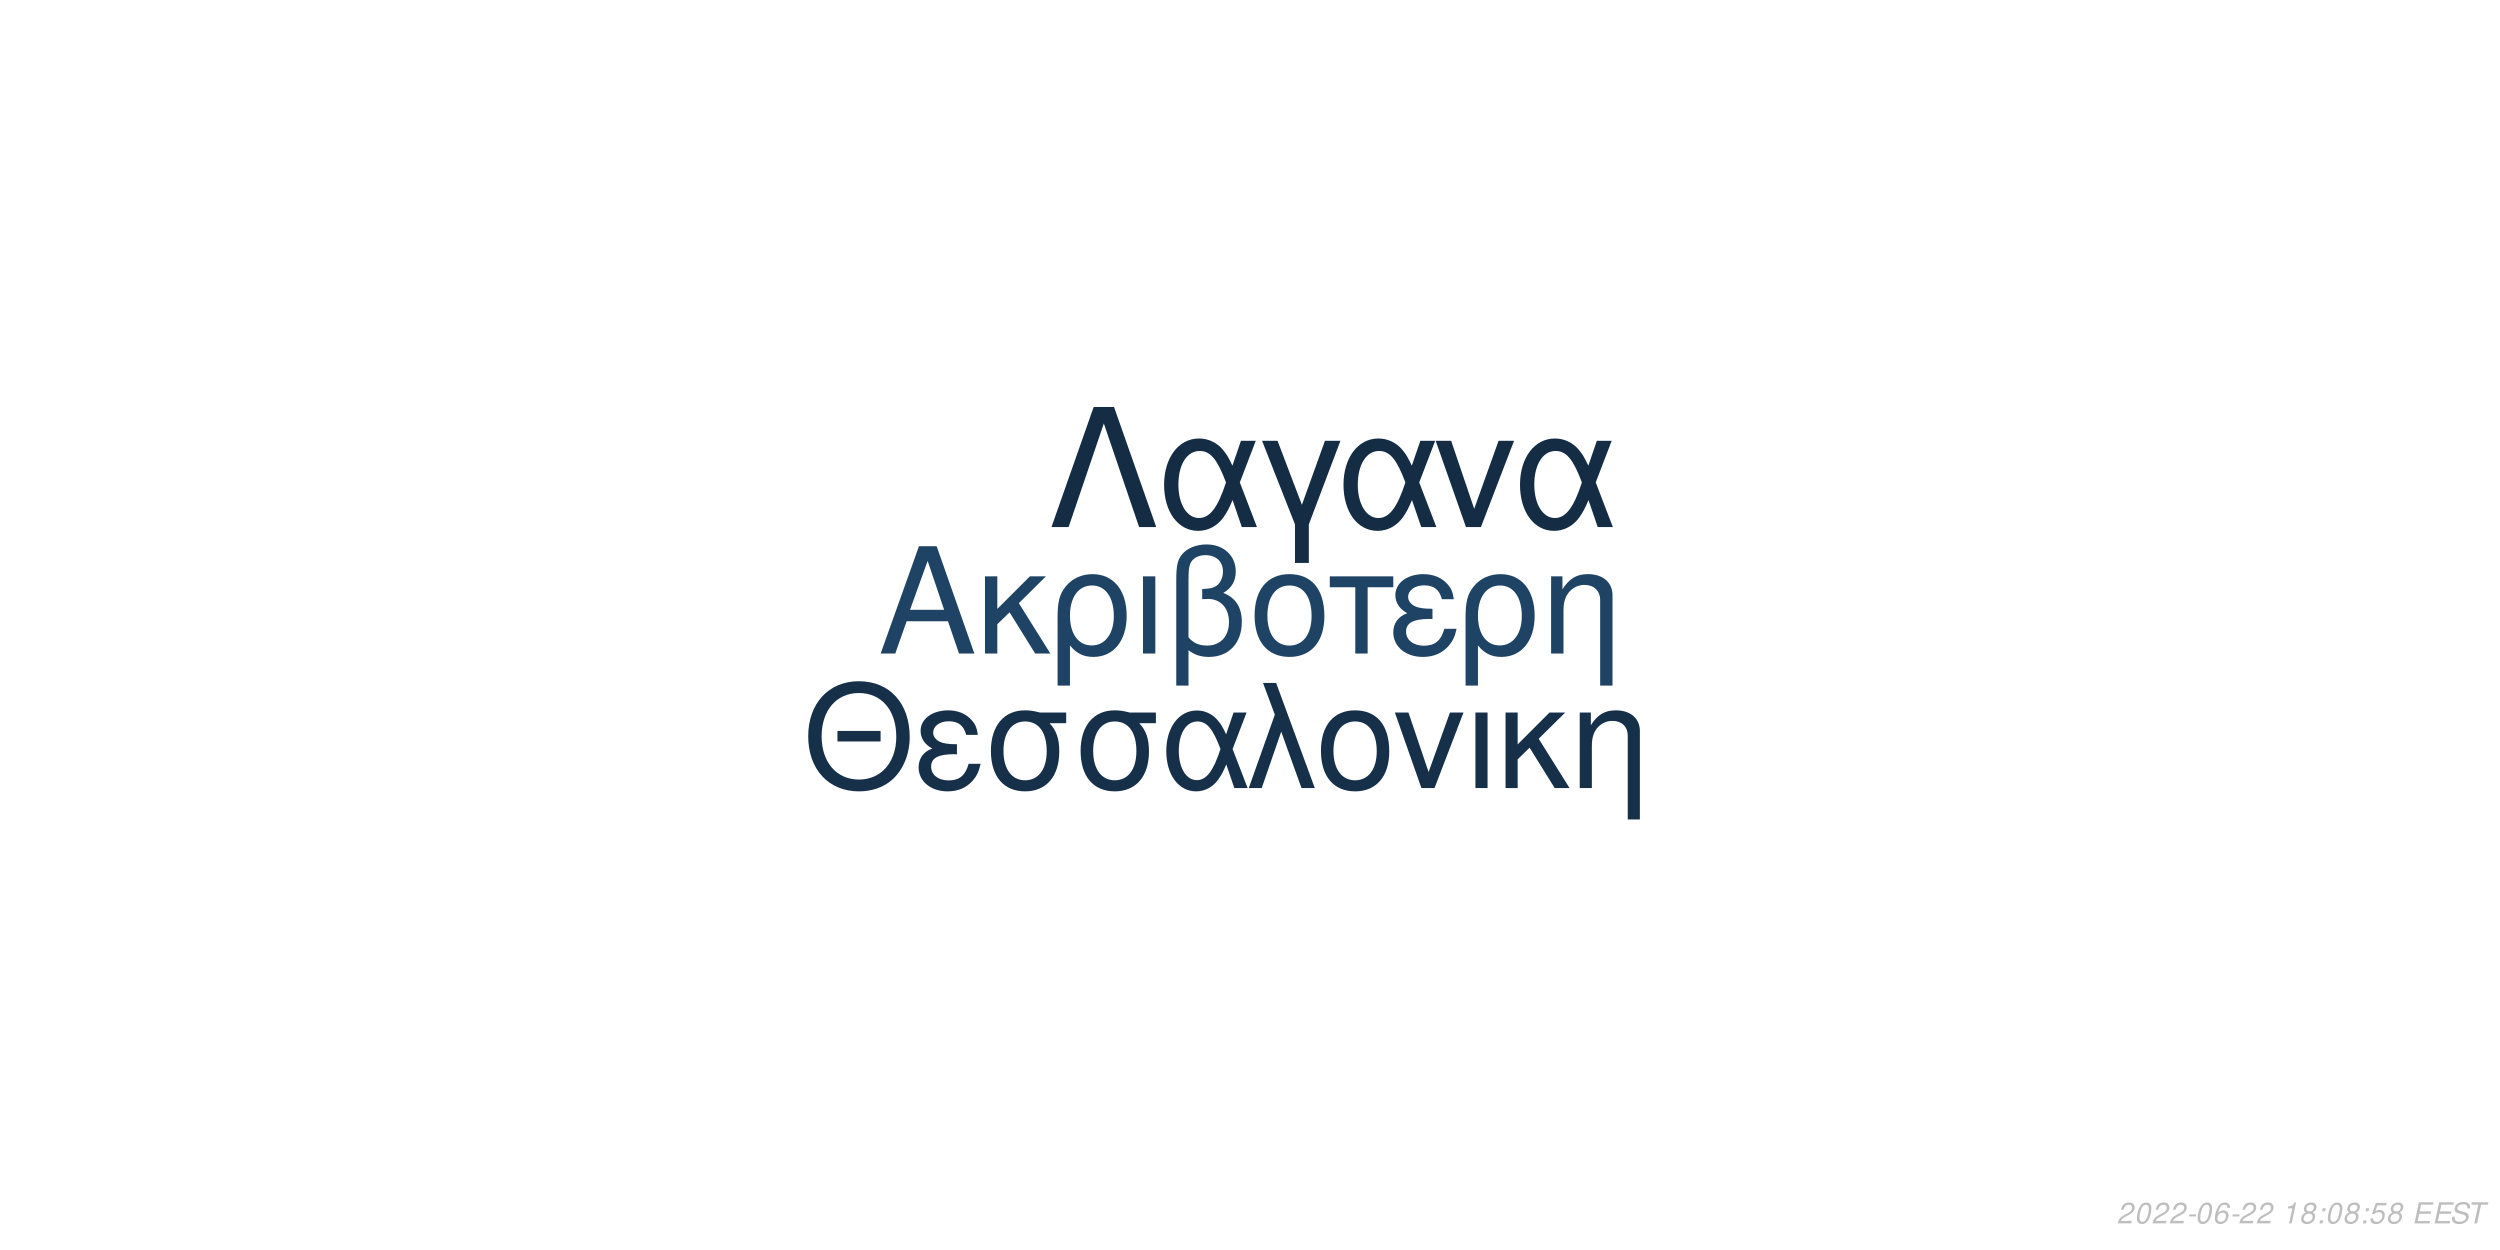
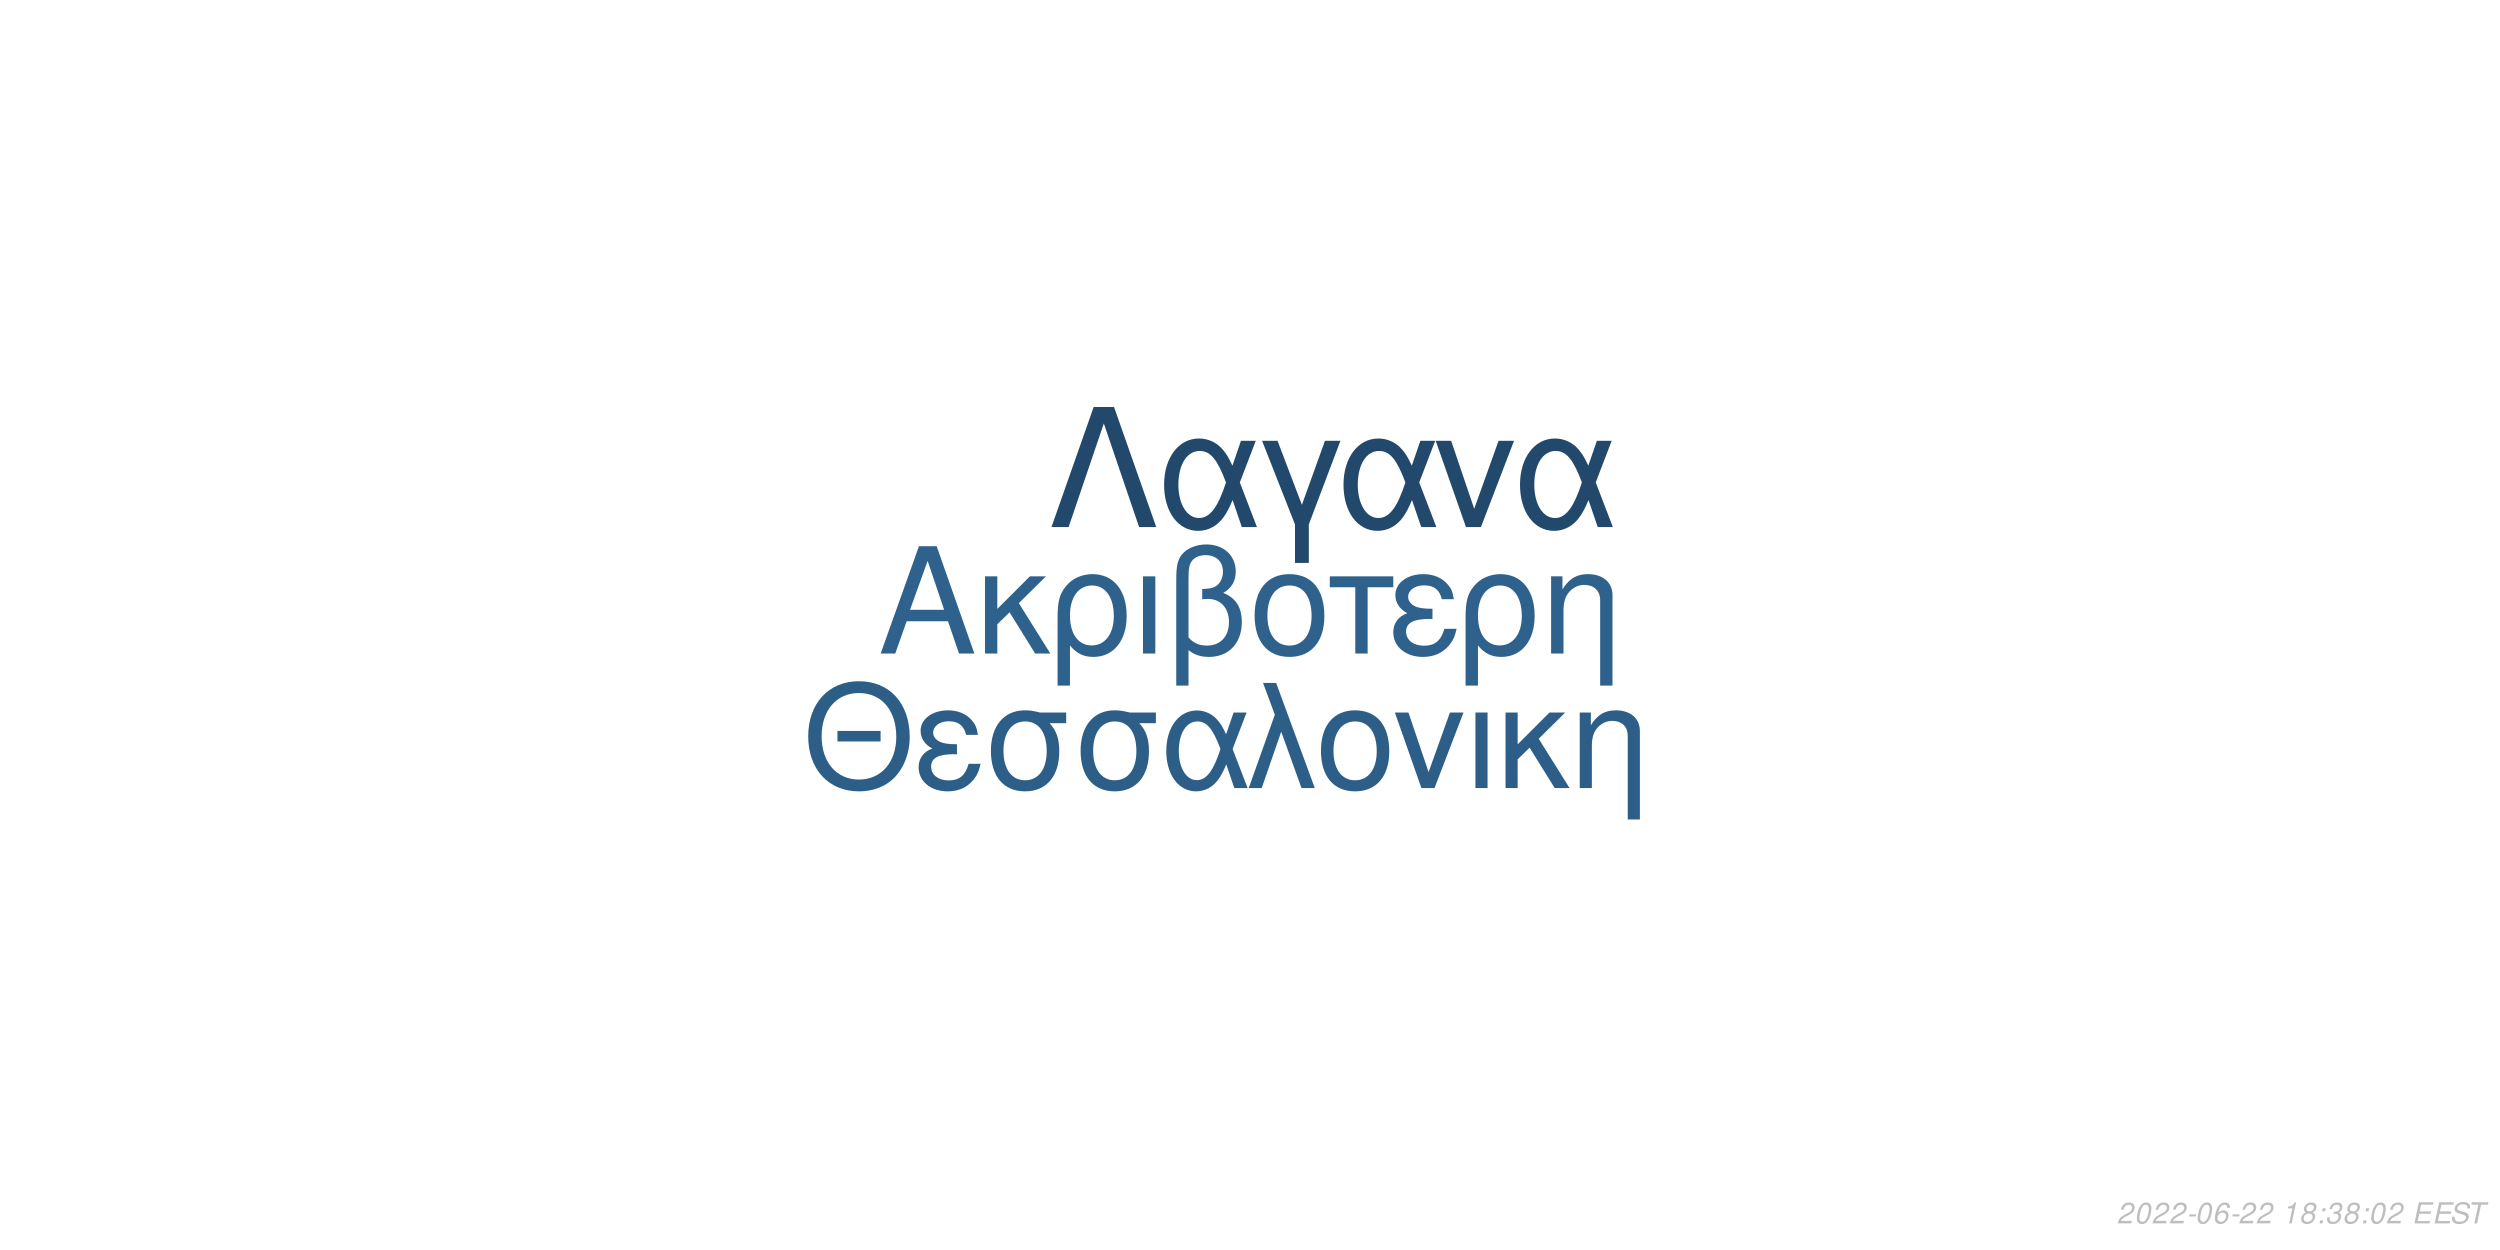
<svg xmlns="http://www.w3.org/2000/svg" xmlns:xlink="http://www.w3.org/1999/xlink" width="864pt" height="432pt" viewBox="0 0 864 432" version="1.1">
  <defs>
    <g>
      <symbol overflow="visible" id="glyph0-0">
        <path style="stroke:none;" d="" />
      </symbol>
      <symbol overflow="visible" id="glyph0-1">
        <path style="stroke:none;" d="M 24.125 -11.141 L 27.938 0 L 33.234 0 L 20.203 -37.094 L 14.094 -37.094 L 0.859 0 L 5.906 0 L 9.828 -11.141 Z M 22.797 -15.109 L 11 -15.109 L 17.094 -32.016 Z M 22.797 -15.109 " />
      </symbol>
      <symbol overflow="visible" id="glyph0-2">
        <path style="stroke:none;" d="M 7.172 -15.422 L 7.172 -26.672 L 2.906 -26.672 L 2.906 0 L 7.172 0 L 7.172 -10.125 L 11.406 -14.25 L 20.25 0 L 25.5 0 L 14.609 -17.406 L 23.969 -26.672 L 18.422 -26.672 Z M 7.172 -15.422 " />
      </symbol>
      <symbol overflow="visible" id="glyph0-3">
        <path style="stroke:none;" d="M 3 11.094 L 7.281 11.094 L 7.281 -2.797 C 9.516 -0.047 11.953 1.172 15.375 1.172 C 22.344 1.172 26.875 -4.422 26.875 -13.031 C 26.875 -21.891 22.297 -27.438 15.062 -27.438 C 11.297 -27.438 7.984 -25.906 5.797 -23.156 C 3.672 -20.516 3 -17.969 3 -12.359 Z M 14.906 -23.516 C 19.547 -23.516 22.438 -19.438 22.438 -12.922 C 22.438 -6.812 19.391 -2.797 14.812 -2.797 C 10.172 -2.797 7.281 -6.766 7.281 -13.125 C 7.281 -19.484 10.234 -23.516 14.906 -23.516 Z M 14.906 -23.516 " />
      </symbol>
      <symbol overflow="visible" id="glyph0-4">
        <path style="stroke:none;" d="M 3.516 0 L 7.781 0 L 7.781 -26.672 L 3.516 -26.672 Z M 3.516 0 " />
      </symbol>
      <symbol overflow="visible" id="glyph0-5">
        <path style="stroke:none;" d="M 4.016 11.094 L 8.25 11.094 L 8.25 -1.172 C 10.172 0.406 12.422 1.172 15.312 1.172 C 22.188 1.172 26.672 -3.609 26.672 -10.891 C 26.672 -15.984 24.578 -19.234 20.25 -20.969 C 23.109 -22.547 24.578 -25.031 24.578 -28.344 C 24.578 -33.844 20.406 -37.703 14.453 -37.703 C 10.938 -37.703 7.734 -36.391 6 -34.25 C 4.484 -32.422 4.016 -30.328 4.016 -25.391 Z M 8.25 -25.656 C 8.25 -29.359 8.5 -30.844 9.469 -32.062 C 10.375 -33.281 12.156 -34 14.094 -34 C 17.812 -34 20.156 -31.812 20.156 -28.297 C 20.156 -25.953 18.984 -23.812 17.297 -23.047 C 16.281 -22.547 15.469 -22.438 12.984 -22.297 L 12.984 -18.781 C 13.734 -18.828 14.344 -18.875 14.969 -18.875 C 19.344 -18.875 22.234 -15.719 22.234 -10.891 C 22.234 -5.906 19.281 -2.75 14.656 -2.75 C 11.953 -2.75 9.922 -3.609 8.25 -5.594 Z M 8.25 -25.656 " />
      </symbol>
      <symbol overflow="visible" id="glyph0-6">
        <path style="stroke:none;" d="M 14.094 -27.438 C 6.562 -27.438 2.094 -22.094 2.094 -13.125 C 2.094 -4.125 6.562 1.172 14.141 1.172 C 21.672 1.172 26.203 -4.172 26.203 -12.922 C 26.203 -22.188 21.828 -27.438 14.094 -27.438 Z M 14.141 -23.516 C 18.938 -23.516 21.781 -19.594 21.781 -12.984 C 21.781 -6.672 18.828 -2.75 14.141 -2.75 C 9.422 -2.75 6.516 -6.672 6.516 -13.125 C 6.516 -19.594 9.422 -23.516 14.141 -23.516 Z M 14.141 -23.516 " />
      </symbol>
      <symbol overflow="visible" id="glyph0-7">
        <path style="stroke:none;" d="M 7.891 0 L 12.156 0 L 12.156 -22.906 L 21.016 -22.906 L 21.016 -26.672 L -0.922 -26.672 L -0.922 -22.906 L 7.891 -22.906 Z M 7.891 0 " />
      </symbol>
      <symbol overflow="visible" id="glyph0-8">
        <path style="stroke:none;" d="M 14.562 -15.469 C 11.344 -15.469 9.562 -15.781 8.297 -16.438 C 6.922 -17.203 6.156 -18.328 6.156 -19.547 C 6.156 -21.891 8.453 -23.562 11.656 -23.562 C 15.062 -23.562 16.953 -22.094 17.812 -18.781 L 21.938 -18.781 C 21.578 -21.266 21.062 -22.5 19.797 -23.922 C 17.812 -26.203 14.906 -27.438 11.453 -27.438 C 5.797 -27.438 1.734 -24.375 1.734 -20.203 C 1.734 -17.609 3.156 -15.375 5.859 -13.938 C 2.797 -12.875 1.016 -10.484 1.016 -7.328 C 1.016 -2.391 5.297 1.172 11.25 1.172 C 14.969 1.172 17.906 -0.109 20.156 -2.641 C 21.578 -4.328 22.297 -5.797 22.906 -8.547 L 18.672 -8.547 C 17.5 -4.422 15.422 -2.703 11.609 -2.703 C 7.938 -2.703 5.438 -4.688 5.438 -7.578 C 5.438 -10.578 7.938 -11.953 13.484 -11.953 C 13.641 -11.953 14.094 -11.953 14.562 -11.906 Z M 14.562 -15.469 " />
      </symbol>
      <symbol overflow="visible" id="glyph0-9">
        <path style="stroke:none;" d="M 3.562 -26.672 L 3.562 0 L 7.844 0 L 7.844 -14.703 C 7.844 -17.906 8.5 -19.891 10.031 -21.531 C 11.406 -22.953 13.188 -23.719 15.062 -23.719 C 18.375 -23.719 20.516 -21.672 20.516 -18.469 L 20.516 11.094 L 24.781 11.094 L 24.781 -20.156 C 24.781 -24.578 21.469 -27.438 16.328 -27.438 C 12.359 -27.438 9.828 -25.906 7.484 -22.188 L 7.484 -26.672 Z M 3.562 -26.672 " />
      </symbol>
      <symbol overflow="visible" id="glyph1-0">
        <path style="stroke:none;" d="" />
      </symbol>
      <symbol overflow="visible" id="glyph1-1">
        <path style="stroke:none;" d="M 26.859 -19.734 L 11.953 -19.734 L 11.953 -16.094 L 26.859 -16.094 Z M 19.328 -36.922 C 8.922 -36.922 1.844 -29.25 1.844 -17.891 C 1.844 -6.484 8.875 1.141 19.391 1.141 C 23.812 1.141 27.703 -0.203 30.641 -2.688 C 34.578 -6.031 36.922 -11.656 36.922 -17.594 C 36.922 -29.297 30 -36.922 19.328 -36.922 Z M 19.328 -32.844 C 27.203 -32.844 32.281 -26.906 32.281 -17.688 C 32.281 -8.922 27.062 -2.938 19.391 -2.938 C 11.609 -2.938 6.484 -8.922 6.484 -17.891 C 6.484 -26.859 11.609 -32.844 19.328 -32.844 Z M 19.328 -32.844 " />
      </symbol>
      <symbol overflow="visible" id="glyph1-2">
        <path style="stroke:none;" d="M 14.25 -15.141 C 11.109 -15.141 9.375 -15.453 8.125 -16.094 C 6.781 -16.844 6.031 -17.938 6.031 -19.141 C 6.031 -21.422 8.266 -23.078 11.406 -23.078 C 14.75 -23.078 16.594 -21.625 17.438 -18.391 L 21.469 -18.391 C 21.125 -20.828 20.625 -22.031 19.391 -23.422 C 17.438 -25.656 14.594 -26.859 11.219 -26.859 C 5.688 -26.859 1.688 -23.875 1.688 -19.781 C 1.688 -17.234 3.094 -15.047 5.734 -13.656 C 2.734 -12.609 1 -10.266 1 -7.172 C 1 -2.344 5.188 1.141 11.016 1.141 C 14.656 1.141 17.547 -0.094 19.734 -2.594 C 21.125 -4.234 21.828 -5.688 22.422 -8.375 L 18.281 -8.375 C 17.141 -4.328 15.094 -2.641 11.359 -2.641 C 7.766 -2.641 5.328 -4.578 5.328 -7.422 C 5.328 -10.359 7.766 -11.703 13.203 -11.703 C 13.359 -11.703 13.797 -11.703 14.25 -11.656 Z M 14.25 -15.141 " />
      </symbol>
      <symbol overflow="visible" id="glyph1-3">
        <path style="stroke:none;" d="M 29 -26.109 L 19.938 -26.109 C 17.594 -26.703 16.438 -26.859 14.703 -26.859 C 7.469 -26.859 2.984 -21.469 2.984 -12.859 C 2.984 -4.031 7.375 1.141 14.797 1.141 C 22.172 1.141 26.609 -4.078 26.609 -12.656 C 26.609 -17.047 25.656 -19.828 23.266 -22.422 L 29 -22.422 Z M 14.797 -23.016 C 19.531 -23.016 22.266 -19.234 22.266 -12.75 C 22.266 -6.531 19.438 -2.688 14.797 -2.688 C 10.172 -2.688 7.328 -6.531 7.328 -12.859 C 7.328 -19.188 10.172 -23.016 14.797 -23.016 Z M 14.797 -23.016 " />
      </symbol>
      <symbol overflow="visible" id="glyph1-4">
        <path style="stroke:none;" d="M 29.344 -26.109 L 24.859 -26.109 L 22.266 -18.578 C 21.125 -21.031 20.484 -22.125 19.328 -23.469 C 17.547 -25.609 14.906 -26.812 12.156 -26.812 C 5.984 -26.812 1.594 -20.984 1.594 -12.812 C 1.594 -4.578 5.828 1.141 11.906 1.141 C 14.953 1.141 17.734 -0.344 19.625 -3.047 C 20.672 -4.531 21.281 -5.688 22.328 -8.172 L 25.109 0 L 29.703 0 L 24.516 -13.5 Z M 20.328 -13.5 C 17.891 -5.922 15.453 -2.734 12.156 -2.734 C 8.516 -2.734 5.922 -6.922 5.922 -12.812 C 5.922 -18.938 8.516 -23.016 12.359 -23.016 C 15.594 -23.016 17.688 -20.531 20.328 -13.5 Z M 20.328 -13.5 " />
      </symbol>
      <symbol overflow="visible" id="glyph1-5">
        <path style="stroke:none;" d="M 1.094 0 L 5.578 0 L 12.312 -19.484 L 19.328 0 L 23.922 0 L 10.562 -36.328 L 6.031 -36.328 L 10.109 -25.359 Z M 1.094 0 " />
      </symbol>
      <symbol overflow="visible" id="glyph1-6">
        <path style="stroke:none;" d="M 13.797 -26.859 C 6.422 -26.859 2.047 -21.625 2.047 -12.859 C 2.047 -4.031 6.422 1.141 13.859 1.141 C 21.234 1.141 25.656 -4.078 25.656 -12.656 C 25.656 -21.719 21.375 -26.859 13.797 -26.859 Z M 13.859 -23.016 C 18.531 -23.016 21.328 -19.188 21.328 -12.703 C 21.328 -6.531 18.438 -2.688 13.859 -2.688 C 9.219 -2.688 6.375 -6.531 6.375 -12.859 C 6.375 -19.188 9.219 -23.016 13.859 -23.016 Z M 13.859 -23.016 " />
      </symbol>
      <symbol overflow="visible" id="glyph1-7">
        <path style="stroke:none;" d="M 14.297 0 L 24.312 -26.109 L 19.625 -26.109 L 12.25 -5.531 L 5.281 -26.109 L 0.594 -26.109 L 9.766 0 Z M 14.297 0 " />
      </symbol>
      <symbol overflow="visible" id="glyph1-8">
        <path style="stroke:none;" d="M 3.438 0 L 7.625 0 L 7.625 -26.109 L 3.438 -26.109 Z M 3.438 0 " />
      </symbol>
      <symbol overflow="visible" id="glyph1-9">
        <path style="stroke:none;" d="M 7.031 -15.094 L 7.031 -26.109 L 2.844 -26.109 L 2.844 0 L 7.031 0 L 7.031 -9.922 L 11.156 -13.953 L 19.828 0 L 24.969 0 L 14.297 -17.047 L 23.469 -26.109 L 18.031 -26.109 Z M 7.031 -15.094 " />
      </symbol>
      <symbol overflow="visible" id="glyph1-10">
        <path style="stroke:none;" d="M 3.484 -26.109 L 3.484 0 L 7.672 0 L 7.672 -14.406 C 7.672 -17.547 8.328 -19.484 9.812 -21.078 C 11.156 -22.469 12.906 -23.219 14.75 -23.219 C 17.984 -23.219 20.078 -21.234 20.078 -18.094 L 20.078 10.859 L 24.266 10.859 L 24.266 -19.734 C 24.266 -24.062 21.031 -26.859 16 -26.859 C 12.109 -26.859 9.609 -25.359 7.328 -21.719 L 7.328 -26.109 Z M 3.484 -26.109 " />
      </symbol>
      <symbol overflow="visible" id="glyph2-0">
        <path style="stroke:none;" d="" />
      </symbol>
      <symbol overflow="visible" id="glyph2-1">
        <path style="stroke:none;" d="M 22.531 -41.484 L 15.484 -41.484 L 0.906 0 L 6.828 0 L 19 -35.797 L 31.188 0 L 37.109 0 Z M 22.531 -41.484 " />
      </symbol>
      <symbol overflow="visible" id="glyph2-2">
        <path style="stroke:none;" d="M 33.516 -29.812 L 28.391 -29.812 L 25.438 -21.219 C 24.125 -24.016 23.391 -25.266 22.078 -26.797 C 20.031 -29.25 17.016 -30.609 13.891 -30.609 C 6.828 -30.609 1.828 -23.953 1.828 -14.625 C 1.828 -5.234 6.656 1.312 13.594 1.312 C 17.078 1.312 20.266 -0.391 22.422 -3.469 C 23.609 -5.172 24.297 -6.484 25.5 -9.328 L 28.688 0 L 33.922 0 L 28 -15.422 Z M 23.219 -15.422 C 20.422 -6.766 17.641 -3.125 13.891 -3.125 C 9.734 -3.125 6.766 -7.906 6.766 -14.625 C 6.766 -21.625 9.734 -26.297 14.109 -26.297 C 17.812 -26.297 20.203 -23.453 23.219 -15.422 Z M 23.219 -15.422 " />
      </symbol>
      <symbol overflow="visible" id="glyph2-3">
        <path style="stroke:none;" d="M 12.062 12.406 L 16.844 12.406 L 16.844 -0.906 L 27.766 -29.812 L 22.422 -29.812 L 14.453 -7.688 L 6.031 -29.812 L 0.688 -29.812 L 12.062 -0.906 Z M 12.062 12.406 " />
      </symbol>
      <symbol overflow="visible" id="glyph2-4">
        <path style="stroke:none;" d="M 16.328 0 L 27.766 -29.812 L 22.422 -29.812 L 14 -6.312 L 6.031 -29.812 L 0.688 -29.812 L 11.156 0 Z M 16.328 0 " />
      </symbol>
      <symbol overflow="visible" id="glyph3-0">
        <path style="stroke:none;" d="" />
      </symbol>
      <symbol overflow="visible" id="glyph3-1">
        <path style="stroke:none;" d="M 5.234 -0.875 L 1.469 -0.875 C 1.641 -1.375 2.203 -1.891 3.109 -2.344 L 4.234 -2.938 C 5.562 -3.625 6.219 -4.469 6.219 -5.484 C 6.219 -5.938 6.062 -6.359 5.797 -6.656 C 5.469 -7.047 4.984 -7.234 4.312 -7.234 C 2.766 -7.234 1.891 -6.453 1.484 -4.734 L 2.375 -4.734 C 2.484 -5.188 2.609 -5.484 2.797 -5.75 C 3.094 -6.203 3.609 -6.453 4.188 -6.453 C 4.891 -6.453 5.344 -6.031 5.344 -5.375 C 5.344 -4.703 4.859 -4.094 4.016 -3.656 L 2.984 -3.125 C 1.234 -2.188 0.797 -1.656 0.344 -0.016 L 5.047 -0.016 Z M 5.234 -0.875 " />
      </symbol>
      <symbol overflow="visible" id="glyph3-2">
        <path style="stroke:none;" d="M 4.203 -7.234 C 3.375 -7.234 2.688 -6.812 2.125 -5.984 C 1.484 -5.047 0.984 -3.188 0.984 -1.734 C 0.984 -1.109 1.172 -0.562 1.484 -0.266 C 1.797 0.047 2.281 0.234 2.766 0.234 C 3.625 0.234 4.281 -0.156 4.859 -1.016 C 5.516 -1.953 6 -3.797 6 -5.266 C 6 -6.5 5.328 -7.234 4.203 -7.234 Z M 4.094 -6.453 C 4.734 -6.453 5.125 -5.984 5.125 -5.156 C 5.125 -4.203 4.781 -2.625 4.406 -1.812 C 3.984 -0.938 3.516 -0.547 2.875 -0.547 C 2.25 -0.547 1.875 -1.031 1.875 -1.828 C 1.875 -2.797 2.203 -4.344 2.594 -5.203 C 2.984 -6.047 3.453 -6.453 4.094 -6.453 Z M 4.094 -6.453 " />
      </symbol>
      <symbol overflow="visible" id="glyph3-3">
        <path style="stroke:none;" d="M 3.516 -3.125 L 1.125 -3.125 L 0.969 -2.406 L 3.359 -2.406 Z M 3.516 -3.125 " />
      </symbol>
      <symbol overflow="visible" id="glyph3-4">
        <path style="stroke:none;" d="M 6.125 -5.344 L 6.141 -5.625 C 6.141 -6.609 5.453 -7.234 4.391 -7.234 C 3.438 -7.234 2.641 -6.719 2.016 -5.703 C 1.422 -4.781 0.938 -2.953 0.938 -1.688 C 0.938 -0.516 1.688 0.234 2.859 0.234 C 3.703 0.234 4.438 -0.156 5 -0.875 C 5.406 -1.422 5.672 -2.156 5.672 -2.766 C 5.672 -3.812 4.969 -4.5 3.906 -4.5 C 3.234 -4.5 2.672 -4.234 2.094 -3.625 C 2.406 -5.375 3.234 -6.453 4.25 -6.453 C 4.703 -6.453 5.062 -6.234 5.172 -5.844 C 5.203 -5.719 5.234 -5.578 5.25 -5.344 Z M 3.656 -3.734 C 4.344 -3.734 4.797 -3.281 4.797 -2.625 C 4.797 -1.469 3.984 -0.547 2.984 -0.547 C 2.297 -0.547 1.812 -1.047 1.812 -1.766 C 1.812 -2.859 2.625 -3.734 3.656 -3.734 Z M 3.656 -3.734 " />
      </symbol>
      <symbol overflow="visible" id="glyph3-5">
        <path style="stroke:none;" d="" />
      </symbol>
      <symbol overflow="visible" id="glyph3-6">
        <path style="stroke:none;" d="M 3.703 -5.188 L 2.594 0 L 3.469 0 L 5.016 -7.234 L 4.438 -7.234 C 3.906 -6.156 3.688 -6.016 2.234 -5.812 L 2.109 -5.188 Z M 3.703 -5.188 " />
      </symbol>
      <symbol overflow="visible" id="glyph3-7">
        <path style="stroke:none;" d="M 4.766 -3.797 C 5.078 -3.969 5.234 -4.078 5.438 -4.234 C 5.812 -4.594 6.062 -5.172 6.062 -5.734 C 6.062 -6.625 5.344 -7.234 4.266 -7.234 C 2.812 -7.234 1.703 -6.219 1.703 -4.875 C 1.703 -4.406 1.875 -4.125 2.359 -3.812 C 1.297 -3.312 0.75 -2.516 0.75 -1.469 C 0.75 -0.438 1.547 0.234 2.812 0.234 C 3.656 0.234 4.359 -0.094 4.938 -0.734 C 5.359 -1.234 5.609 -1.859 5.609 -2.438 C 5.609 -3.047 5.312 -3.516 4.766 -3.797 Z M 4.109 -6.453 C 4.797 -6.453 5.188 -6.125 5.188 -5.578 C 5.188 -5.266 5.062 -4.922 4.859 -4.672 C 4.562 -4.312 4.188 -4.156 3.656 -4.156 C 2.984 -4.156 2.594 -4.453 2.594 -4.984 C 2.594 -5.859 3.203 -6.453 4.109 -6.453 Z M 3.453 -3.406 C 4.234 -3.406 4.734 -2.984 4.734 -2.312 C 4.734 -1.312 3.922 -0.547 2.875 -0.547 C 2.125 -0.547 1.625 -0.969 1.625 -1.625 C 1.625 -2.609 2.438 -3.406 3.453 -3.406 Z M 3.453 -3.406 " />
      </symbol>
      <symbol overflow="visible" id="glyph3-8">
        <path style="stroke:none;" d="M 2.359 -1.031 L 1.312 -1.031 L 1.094 0 L 2.141 0 Z M 3.266 -5.234 L 2.219 -5.234 L 2 -4.203 L 3.047 -4.203 Z M 3.266 -5.234 " />
      </symbol>
      <symbol overflow="visible" id="glyph3-9">
-         <path style="stroke:none;" d="M 6.297 -7.094 L 2.594 -7.094 L 1.234 -3.234 L 2.047 -3.234 C 2.656 -3.766 2.938 -3.906 3.531 -3.906 C 4.328 -3.906 4.797 -3.453 4.797 -2.688 C 4.797 -1.438 3.969 -0.547 2.828 -0.547 C 2.031 -0.547 1.609 -0.938 1.578 -1.734 L 0.703 -1.734 L 0.703 -1.516 C 0.703 -0.938 0.844 -0.547 1.188 -0.266 C 1.562 0.062 2.078 0.234 2.703 0.234 C 3.656 0.234 4.391 -0.156 4.984 -0.922 C 5.422 -1.5 5.672 -2.234 5.672 -2.953 C 5.672 -4 4.938 -4.672 3.812 -4.672 C 3.328 -4.672 2.906 -4.547 2.406 -4.234 L 3.109 -6.219 L 6.109 -6.219 Z M 6.297 -7.094 " />
+         <path style="stroke:none;" d="M 2.922 -3.312 C 3.125 -3.344 3.234 -3.344 3.375 -3.344 C 4.203 -3.344 4.688 -3 4.688 -2.406 C 4.688 -1.312 3.906 -0.547 2.781 -0.547 C 2.047 -0.547 1.594 -0.938 1.594 -1.562 C 1.594 -1.719 1.609 -1.844 1.656 -2.094 L 0.766 -2.094 C 0.734 -1.797 0.719 -1.641 0.719 -1.469 C 0.719 -0.375 1.406 0.234 2.641 0.234 C 3.547 0.234 4.297 -0.078 4.812 -0.656 C 5.266 -1.156 5.562 -1.875 5.562 -2.547 C 5.562 -3.125 5.344 -3.453 4.797 -3.734 C 5.641 -4.234 6.016 -4.844 6.016 -5.734 C 6.016 -6.656 5.312 -7.234 4.203 -7.234 C 3.375 -7.234 2.672 -6.938 2.188 -6.375 C 1.891 -6.031 1.703 -5.641 1.516 -4.906 L 2.391 -4.906 C 2.5 -5.359 2.594 -5.594 2.734 -5.812 C 3.047 -6.234 3.516 -6.453 4.078 -6.453 C 4.734 -6.453 5.141 -6.125 5.141 -5.578 C 5.141 -5.188 5.016 -4.797 4.797 -4.547 C 4.516 -4.234 4 -4.062 3.266 -4.062 L 3.078 -4.062 Z M 2.922 -3.312 " />
      </symbol>
      <symbol overflow="visible" id="glyph3-10">
        <path style="stroke:none;" d="M 2.547 -3.312 L 6.5 -3.312 L 6.688 -4.141 L 2.719 -4.141 L 3.219 -6.469 L 7.344 -6.469 L 7.516 -7.297 L 2.453 -7.297 L 0.906 0 L 6.125 0 L 6.297 -0.812 L 2.016 -0.812 Z M 2.547 -3.312 " />
      </symbol>
      <symbol overflow="visible" id="glyph3-11">
        <path style="stroke:none;" d="M 7.062 -5.156 C 7.125 -5.438 7.141 -5.562 7.141 -5.703 C 7.141 -6.156 6.938 -6.594 6.594 -6.891 C 6.188 -7.25 5.656 -7.406 4.875 -7.406 C 3.844 -7.406 3.047 -7.125 2.5 -6.562 C 2.094 -6.141 1.781 -5.438 1.781 -4.922 C 1.781 -4.297 2.219 -3.766 2.891 -3.562 L 4.594 -3.094 C 5.406 -2.859 5.734 -2.578 5.734 -2.094 C 5.734 -1.781 5.547 -1.406 5.266 -1.141 C 4.844 -0.766 4.266 -0.578 3.453 -0.578 C 2.328 -0.578 1.812 -0.984 1.812 -1.906 C 1.812 -2.047 1.812 -2.125 1.844 -2.312 L 0.984 -2.312 C 0.906 -2.062 0.891 -1.906 0.891 -1.688 C 0.891 -0.484 1.797 0.234 3.297 0.234 C 4.359 0.234 5.234 -0.062 5.812 -0.609 C 6.344 -1.078 6.688 -1.797 6.688 -2.375 C 6.688 -2.641 6.609 -2.906 6.453 -3.156 C 6.234 -3.5 5.938 -3.703 5.469 -3.828 L 3.75 -4.312 C 2.984 -4.547 2.734 -4.734 2.734 -5.188 C 2.734 -5.547 2.875 -5.844 3.188 -6.109 C 3.547 -6.438 4.031 -6.594 4.703 -6.594 C 5.266 -6.594 5.688 -6.484 5.906 -6.297 C 6.094 -6.125 6.219 -5.797 6.219 -5.516 C 6.219 -5.422 6.203 -5.344 6.188 -5.156 Z M 7.062 -5.156 " />
      </symbol>
      <symbol overflow="visible" id="glyph3-12">
        <path style="stroke:none;" d="M 4.938 -6.469 L 7.312 -6.469 L 7.484 -7.297 L 1.75 -7.297 L 1.578 -6.469 L 3.984 -6.469 L 2.609 0 L 3.547 0 Z M 4.938 -6.469 " />
      </symbol>
    </g>
  </defs>
  <g id="surface1">
    <rect x="0" y="0" width="864" height="432" style="fill:rgb(100%,100%,100%);fill-opacity:1;stroke:none;" />
-     <g style="fill:rgb(12.157%,26.275%,39.216%);fill-opacity:1;">
+     <g style="fill:rgb(18.039%,38.039%,54.51%);fill-opacity:1;">
      <use xlink:href="#glyph0-1" x="303.5" y="225.861" />
      <use xlink:href="#glyph0-2" x="337.5" y="225.861" />
      <use xlink:href="#glyph0-3" x="362.5" y="225.861" />
      <use xlink:href="#glyph0-4" x="391.5" y="225.861" />
      <use xlink:href="#glyph0-5" x="402.5" y="225.861" />
      <use xlink:href="#glyph0-6" x="431.5" y="225.861" />
      <use xlink:href="#glyph0-7" x="460.5" y="225.861" />
      <use xlink:href="#glyph0-8" x="480.5" y="225.861" />
      <use xlink:href="#glyph0-3" x="503.5" y="225.861" />
      <use xlink:href="#glyph0-9" x="532.5" y="225.861" />
    </g>
-     <g style="fill:rgb(8.627%,18.824%,29.02%);fill-opacity:1;">
+     <g style="fill:rgb(17.647%,36.863%,52.941%);fill-opacity:1;">
      <use xlink:href="#glyph1-1" x="277.473" y="272.354" />
      <use xlink:href="#glyph1-2" x="316.473" y="272.354" />
      <use xlink:href="#glyph1-3" x="339.473" y="272.354" />
      <use xlink:href="#glyph1-3" x="370.473" y="272.354" />
      <use xlink:href="#glyph1-4" x="401.473" y="272.354" />
      <use xlink:href="#glyph1-5" x="430.473" y="272.354" />
      <use xlink:href="#glyph1-6" x="454.473" y="272.354" />
      <use xlink:href="#glyph1-7" x="481.473" y="272.354" />
      <use xlink:href="#glyph1-8" x="506.473" y="272.354" />
      <use xlink:href="#glyph1-9" x="517.473" y="272.354" />
      <use xlink:href="#glyph1-10" x="542.473" y="272.354" />
    </g>
-     <g style="fill:rgb(7.843%,17.255%,26.667%);fill-opacity:1;">
+     <g style="fill:rgb(13.333%,28.627%,42.353%);fill-opacity:1;">
      <use xlink:href="#glyph2-1" x="362.484" y="182.152" />
      <use xlink:href="#glyph2-2" x="400.484" y="182.152" />
      <use xlink:href="#glyph2-3" x="435.484" y="182.152" />
      <use xlink:href="#glyph2-2" x="462.484" y="182.152" />
      <use xlink:href="#glyph2-4" x="495.484" y="182.152" />
      <use xlink:href="#glyph2-2" x="523.484" y="182.152" />
    </g>
    <g style="fill:rgb(74.51%,74.51%,74.51%);fill-opacity:1;">
      <use xlink:href="#glyph3-1" x="731.52" y="422.81" />
      <use xlink:href="#glyph3-2" x="737.52" y="422.81" />
      <use xlink:href="#glyph3-1" x="743.52" y="422.81" />
      <use xlink:href="#glyph3-1" x="749.52" y="422.81" />
      <use xlink:href="#glyph3-3" x="755.52" y="422.81" />
      <use xlink:href="#glyph3-2" x="758.52" y="422.81" />
      <use xlink:href="#glyph3-4" x="764.52" y="422.81" />
      <use xlink:href="#glyph3-3" x="770.52" y="422.81" />
      <use xlink:href="#glyph3-1" x="773.52" y="422.81" />
      <use xlink:href="#glyph3-1" x="779.52" y="422.81" />
      <use xlink:href="#glyph3-5" x="785.52" y="422.81" />
      <use xlink:href="#glyph3-6" x="788.52" y="422.81" />
      <use xlink:href="#glyph3-7" x="794.52" y="422.81" />
      <use xlink:href="#glyph3-8" x="800.52" y="422.81" />
-       <use xlink:href="#glyph3-2" x="803.52" y="422.81" />
+       <use xlink:href="#glyph3-9" x="803.52" y="422.81" />
      <use xlink:href="#glyph3-7" x="809.52" y="422.81" />
      <use xlink:href="#glyph3-8" x="815.52" y="422.81" />
-       <use xlink:href="#glyph3-9" x="818.52" y="422.81" />
-       <use xlink:href="#glyph3-7" x="824.52" y="422.81" />
+       <use xlink:href="#glyph3-2" x="818.52" y="422.81" />
+       <use xlink:href="#glyph3-1" x="824.52" y="422.81" />
      <use xlink:href="#glyph3-5" x="830.52" y="422.81" />
      <use xlink:href="#glyph3-10" x="833.52" y="422.81" />
      <use xlink:href="#glyph3-10" x="840.52" y="422.81" />
      <use xlink:href="#glyph3-11" x="846.52" y="422.81" />
      <use xlink:href="#glyph3-12" x="852.52" y="422.81" />
    </g>
  </g>
</svg>
